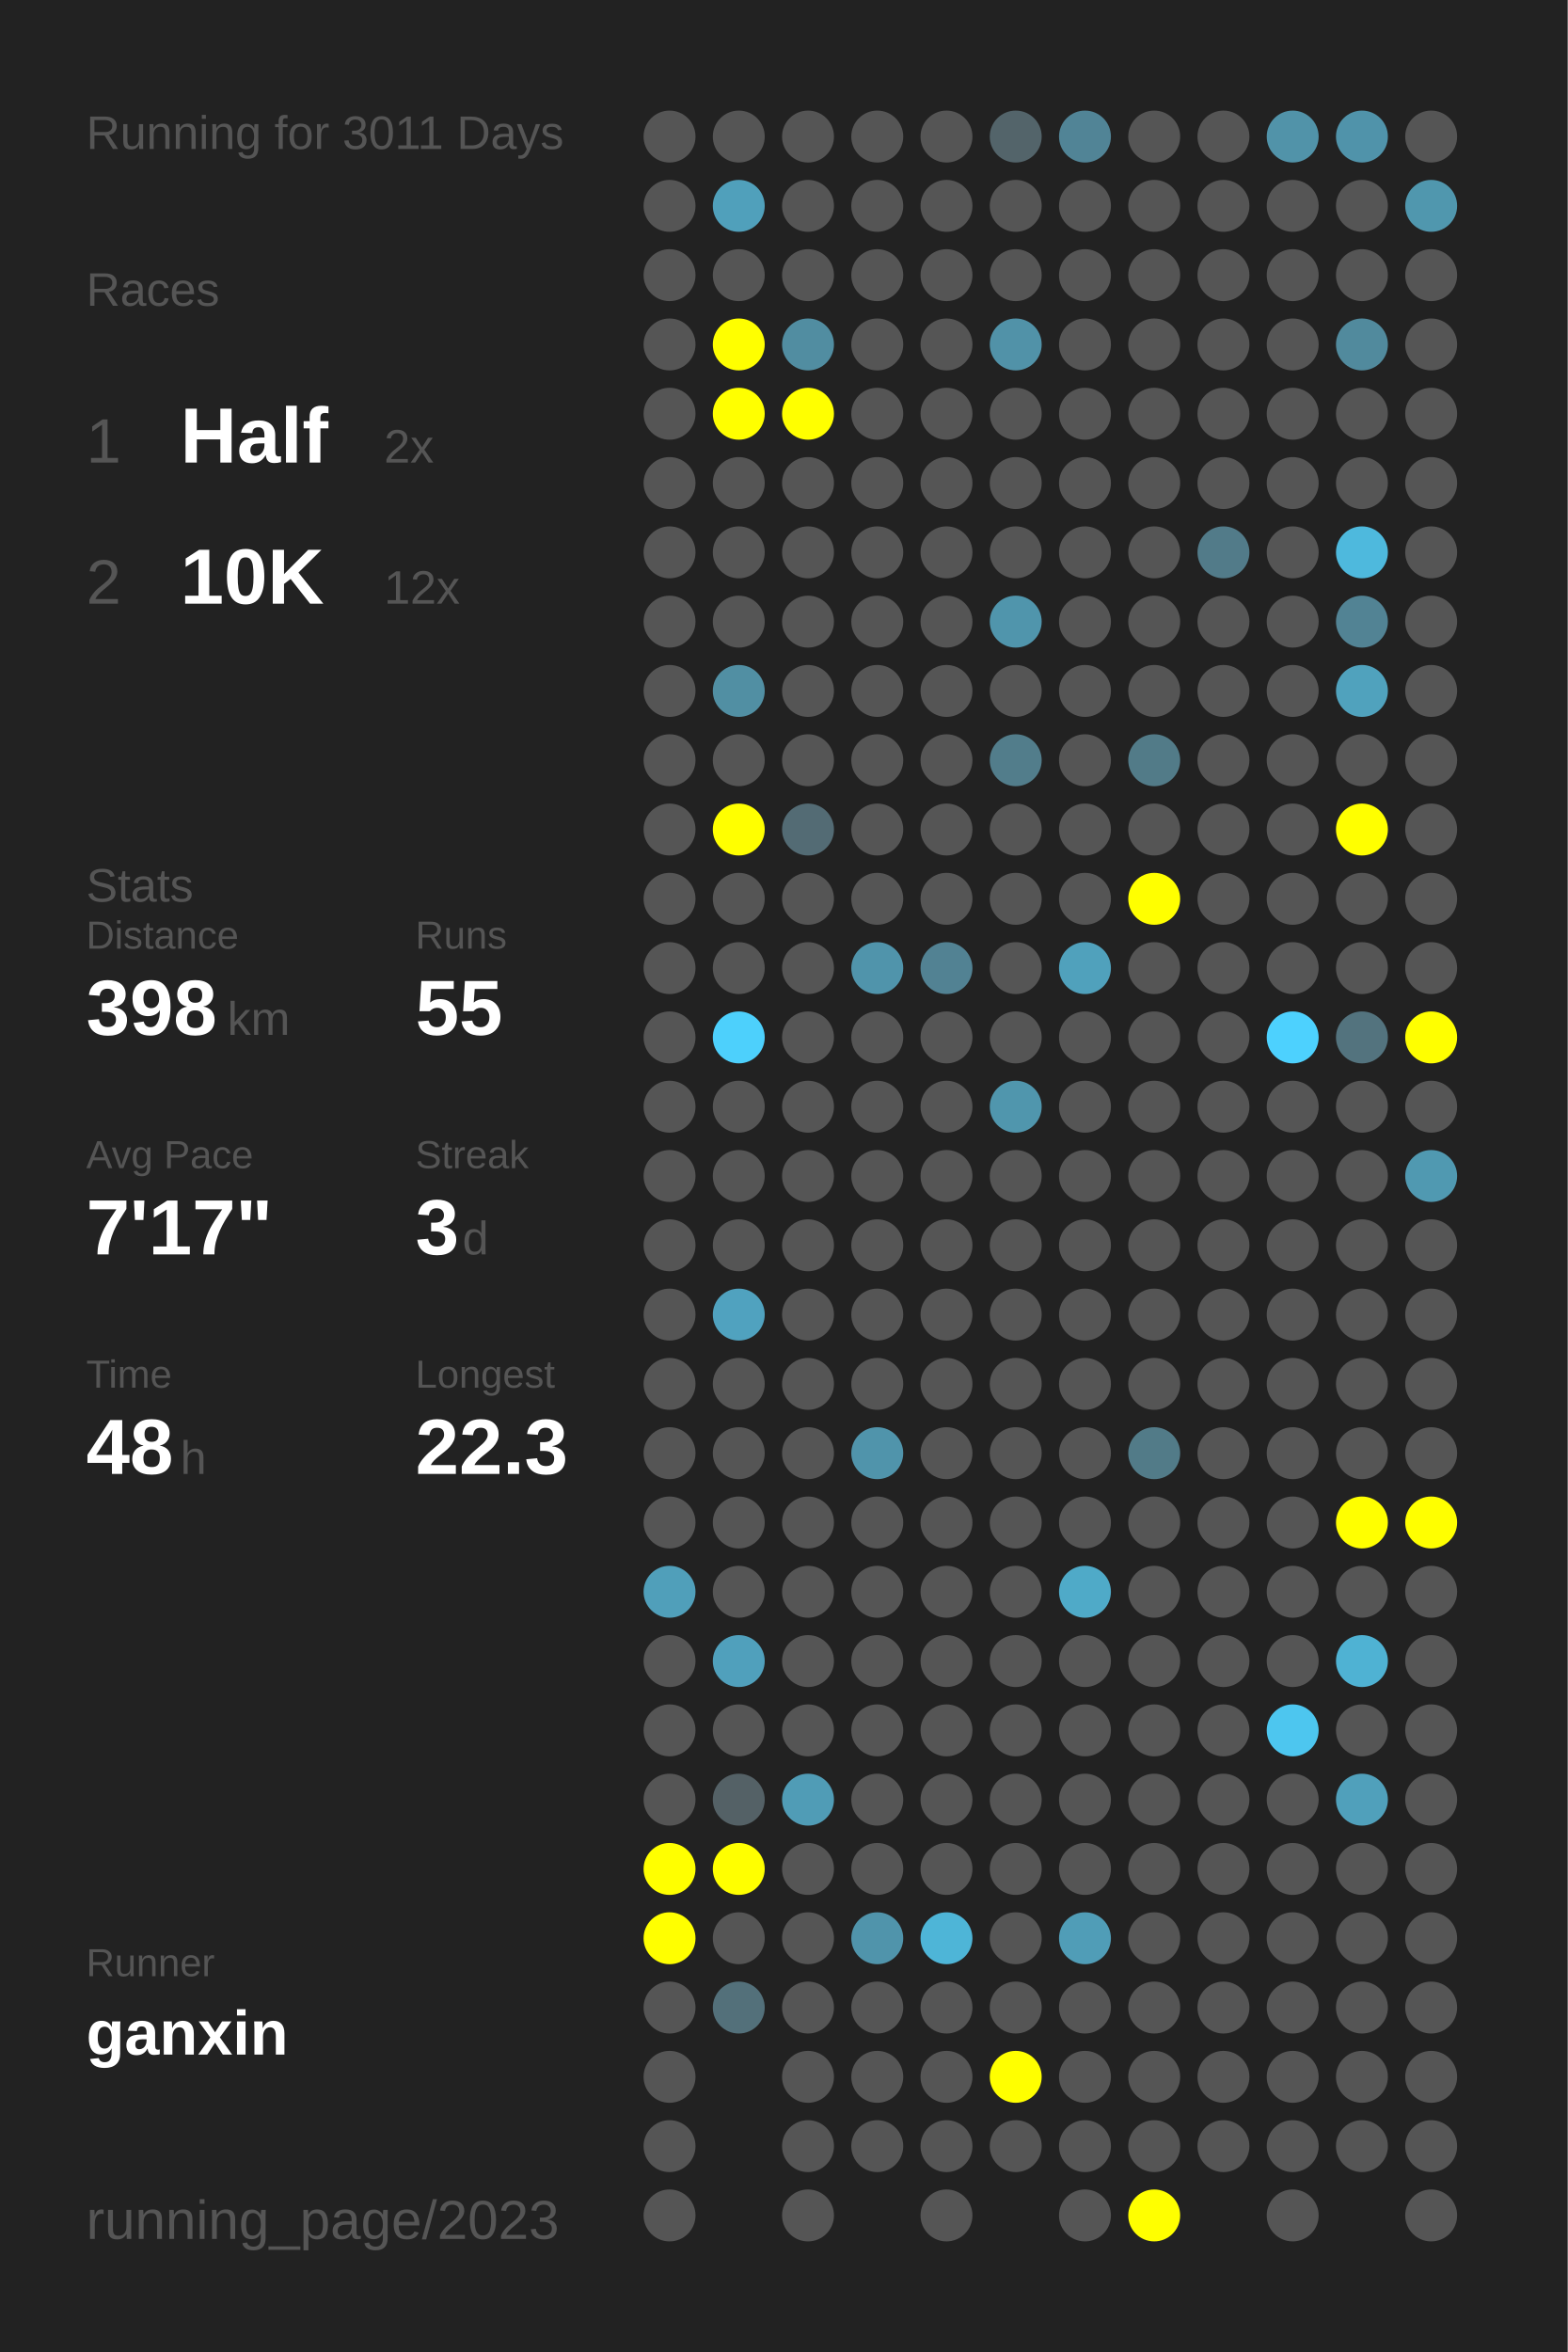
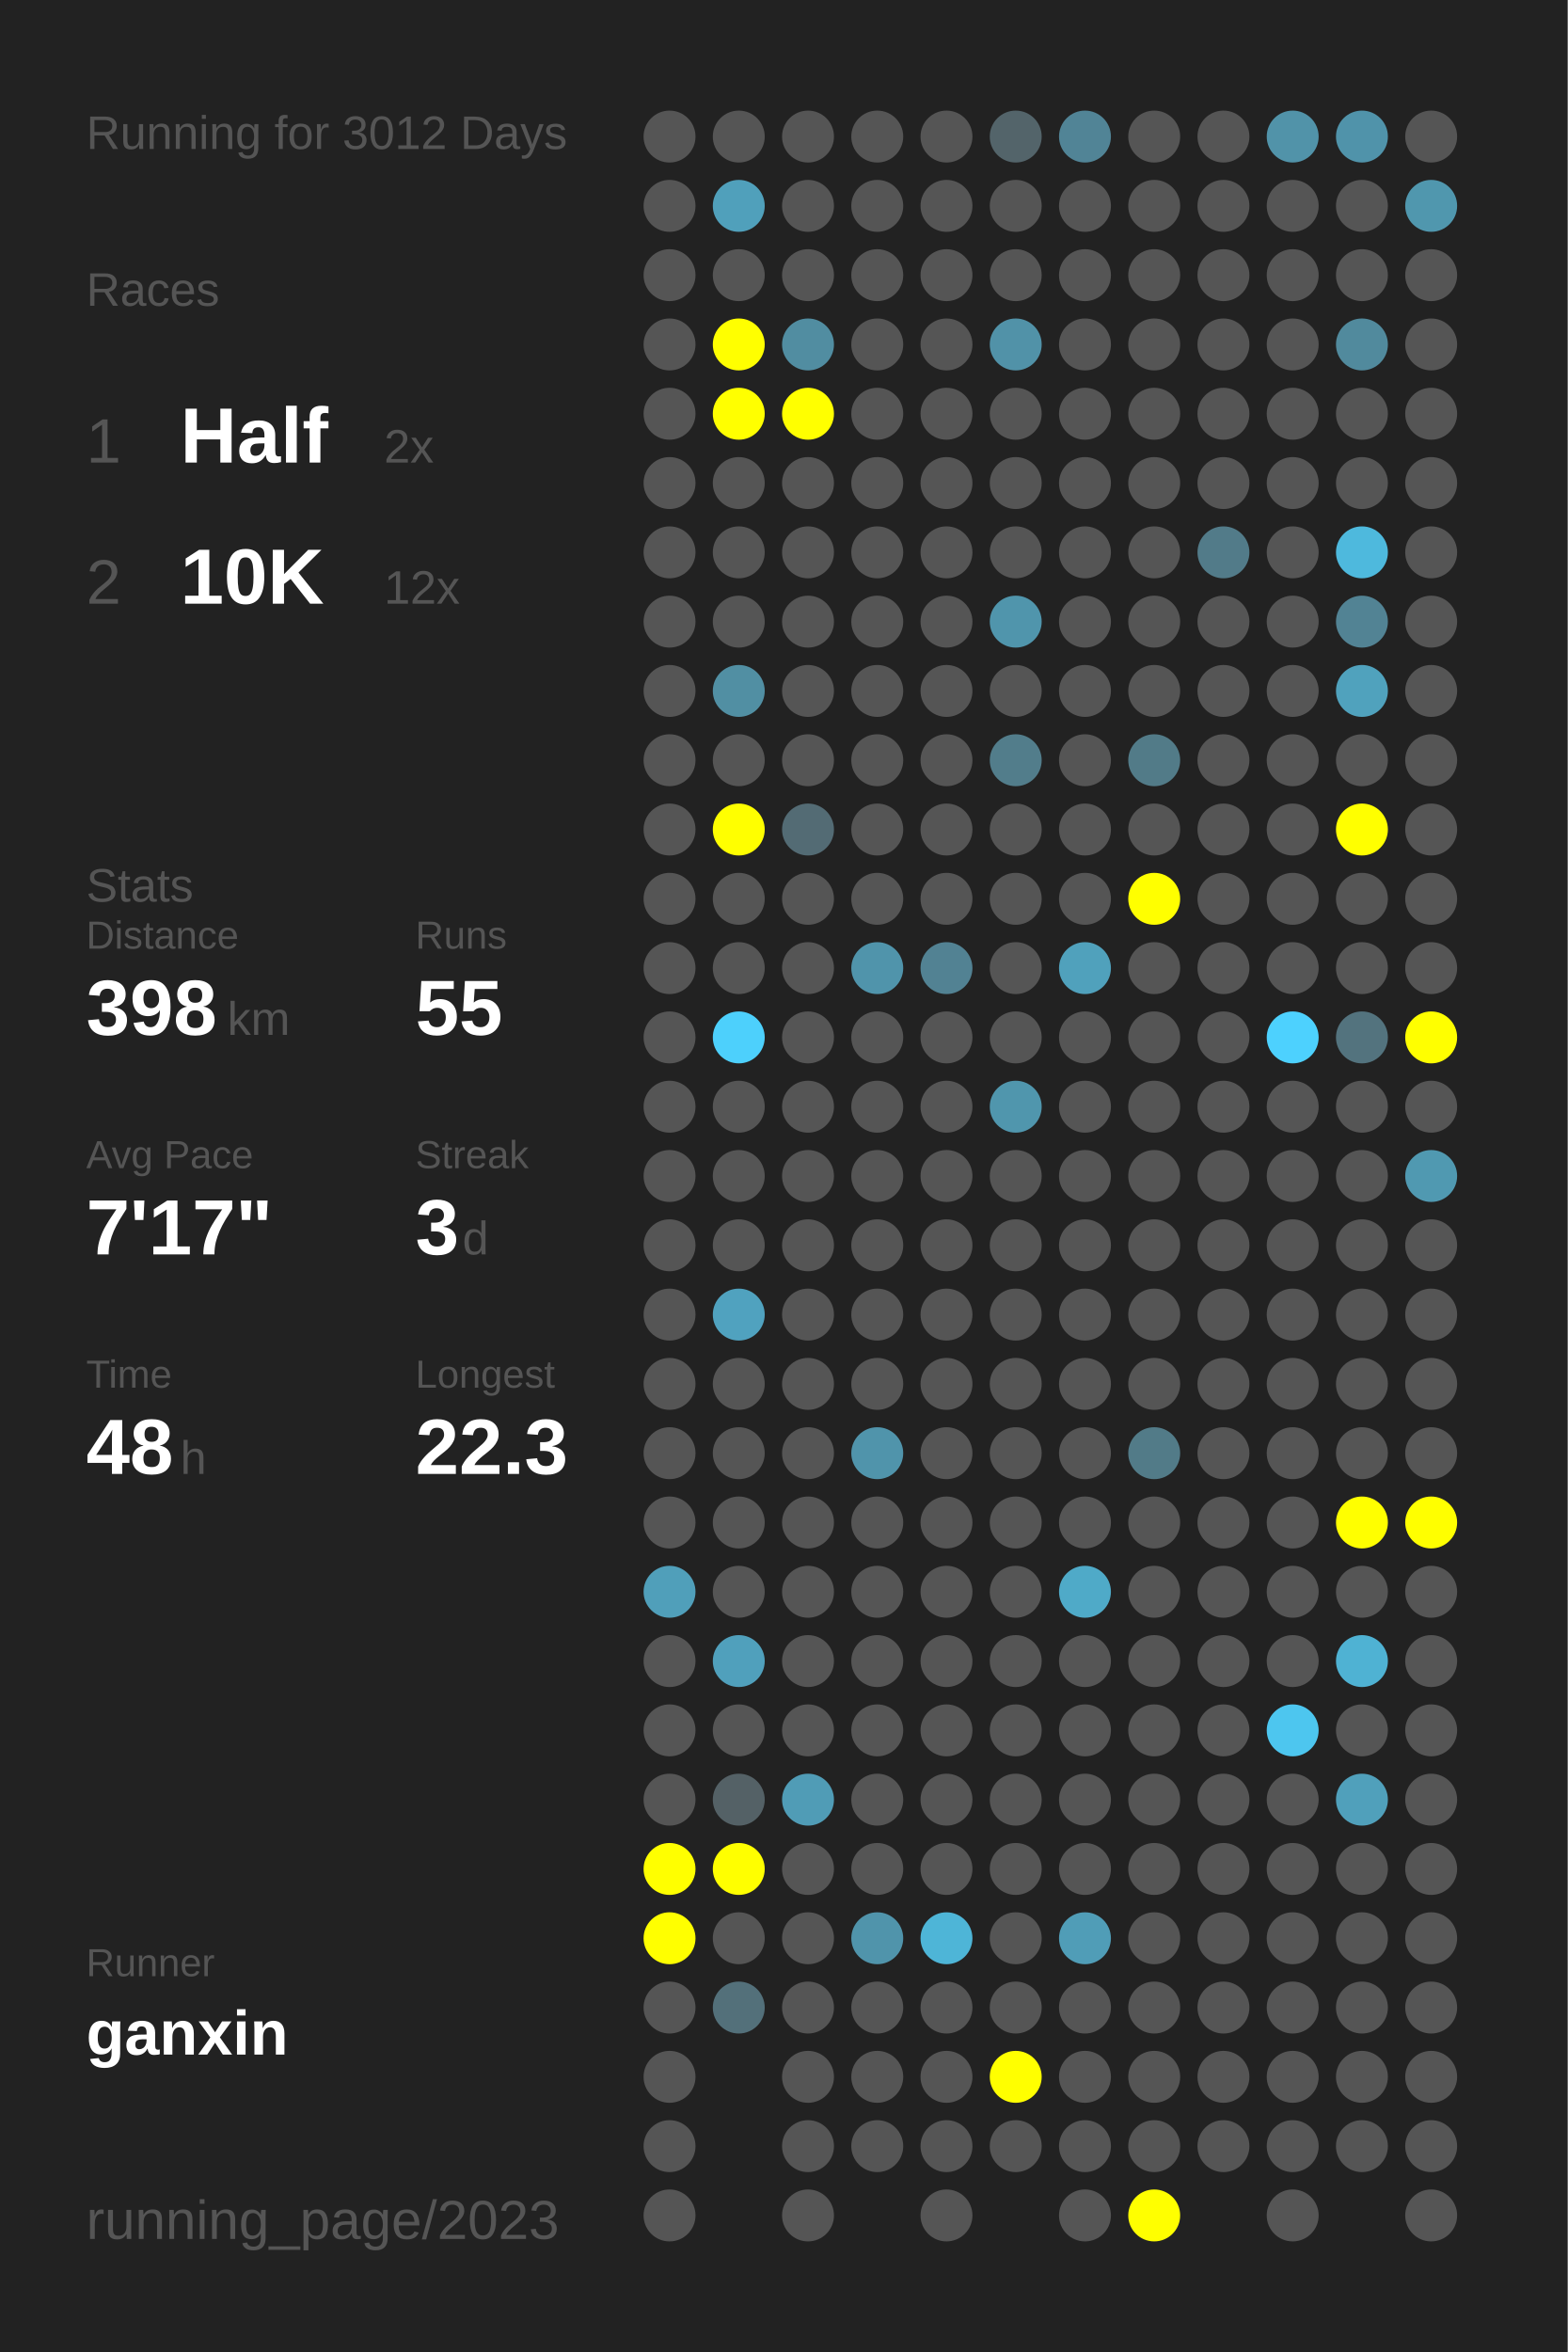
<svg xmlns="http://www.w3.org/2000/svg" baseProfile="full" height="300mm" version="1.1" viewBox="0,0,200,300" width="200mm">
  <defs />
  <rect fill="#222222" height="300" width="200" x="0" y="0" />
-   <text fill="#555555" style="font-size:6px; font-family:Arial;" x="11" y="19">Running for 3011 Days</text>
+   <text fill="#555555" style="font-size:6px; font-family:Arial;" x="11" y="19">Running for 3012 Days</text>
  <text fill="#555555" style="font-size:6px; font-family:Arial;" x="11" y="39">Races</text>
  <text fill="#555555" style="font-size:8px; font-family:Arial;" x="11" y="59">1</text>
  <text fill="#FFFFFF" style="font-size:10px; font-family:Arial; font-weight:bold;" x="23" y="59">Half</text>
  <text fill="#555555" style="font-size:6px; font-family:Arial;" x="49" y="59">2x</text>
  <text fill="#555555" style="font-size:8px; font-family:Arial;" x="11" y="77">2</text>
  <text fill="#FFFFFF" style="font-size:10px; font-family:Arial; font-weight:bold;" x="23" y="77">10K</text>
  <text fill="#555555" style="font-size:6px; font-family:Arial;" x="49" y="77">12x</text>
  <text fill="#555555" style="font-size:6px; font-family:Arial;" x="11" y="115">Stats</text>
  <text fill="#555555" style="font-size:5px; font-family:Arial;" x="11" y="121">Distance</text>
  <text fill="#FFFFFF" style="font-size:10px; font-family:Arial; font-weight:bold;" x="11" y="132">398</text>
  <text fill="#555555" style="font-size:6px; font-family:Arial;" x="29" y="132">km</text>
  <text fill="#555555" style="font-size:5px; font-family:Arial;" x="53" y="121">Runs</text>
  <text fill="#FFFFFF" style="font-size:10px; font-family:Arial; font-weight:bold;" x="53" y="132">55</text>
  <text fill="#555555" style="font-size:5px; font-family:Arial;" x="11" y="149">Avg Pace</text>
  <text fill="#FFFFFF" style="font-size:10px; font-family:Arial; font-weight:bold;" x="11" y="160">7'17"</text>
  <text fill="#555555" style="font-size:5px; font-family:Arial;" x="53" y="149">Streak</text>
  <text fill="#FFFFFF" style="font-size:10px; font-family:Arial; font-weight:bold;" x="53" y="160">3</text>
  <text fill="#555555" style="font-size:6px; font-family:Arial;" x="59" y="160">d</text>
  <text fill="#555555" style="font-size:5px; font-family:Arial;" x="11" y="177">Time</text>
  <text fill="#FFFFFF" style="font-size:10px; font-family:Arial; font-weight:bold;" x="11" y="188">48</text>
  <text fill="#555555" style="font-size:6px; font-family:Arial;" x="23" y="188">h</text>
  <text fill="#555555" style="font-size:5px; font-family:Arial;" x="53" y="177">Longest</text>
  <text fill="#FFFFFF" style="font-size:10px; font-family:Arial; font-weight:bold;" x="53" y="188">22.3</text>
  <text fill="#555555" style="font-size:5px; font-family:Arial;" x="11" y="252.065">Runner</text>
  <text fill="#FFFFFF" style="font-size:8px; font-family:Arial; font-weight:bold;" x="11" y="262.065">ganxin</text>
  <text fill="#555555" style="font-size:7px; font-family:Arial;" x="11" y="285.581">running_page/2023</text>
  <circle cx="85.417" cy="17.419" fill="#555555" r="3.312" />
  <circle cx="85.417" cy="26.258" fill="#555555" r="3.312" />
  <circle cx="85.417" cy="35.097" fill="#555555" r="3.312" />
  <circle cx="85.417" cy="43.935" fill="#555555" r="3.312" />
  <circle cx="85.417" cy="52.774" fill="#555555" r="3.312" />
  <circle cx="85.417" cy="61.613" fill="#555555" r="3.312" />
  <circle cx="85.417" cy="70.452" fill="#555555" r="3.312" />
  <circle cx="85.417" cy="79.29" fill="#555555" r="3.312" />
  <circle cx="85.417" cy="88.129" fill="#555555" r="3.312" />
  <circle cx="85.417" cy="96.968" fill="#555555" r="3.312" />
  <circle cx="85.417" cy="105.806" fill="#555555" r="3.312" />
  <circle cx="85.417" cy="114.645" fill="#555555" r="3.312" />
  <circle cx="85.417" cy="123.484" fill="#555555" r="3.312" />
  <circle cx="85.417" cy="132.323" fill="#555555" r="3.312" />
  <circle cx="85.417" cy="141.161" fill="#555555" r="3.312" />
  <circle cx="85.417" cy="150" fill="#555555" r="3.312" />
  <circle cx="85.417" cy="158.839" fill="#555555" r="3.312" />
  <circle cx="85.417" cy="167.677" fill="#555555" r="3.312" />
  <circle cx="85.417" cy="176.516" fill="#555555" r="3.312" />
  <circle cx="85.417" cy="185.355" fill="#555555" r="3.312" />
  <circle cx="85.417" cy="194.194" fill="#555555" r="3.312" />
  <circle cx="85.417" cy="203.032" fill="#509fba" r="3.312" />
  <circle cx="85.417" cy="211.871" fill="#555555" r="3.312" />
  <circle cx="85.417" cy="220.71" fill="#555555" r="3.312" />
  <circle cx="85.417" cy="229.548" fill="#555555" r="3.312" />
  <circle cx="85.417" cy="238.387" fill="#FFFF00" r="3.312" />
  <circle cx="85.417" cy="247.226" fill="#FFFF00" r="3.312" />
  <circle cx="85.417" cy="256.065" fill="#555555" r="3.312" />
  <circle cx="85.417" cy="264.903" fill="#555555" r="3.312" />
  <circle cx="85.417" cy="273.742" fill="#555555" r="3.312" />
  <circle cx="85.417" cy="282.581" fill="#555555" r="3.312" />
  <circle cx="94.25" cy="17.419" fill="#555555" r="3.312" />
  <circle cx="94.25" cy="26.258" fill="#50a0bb" r="3.312" />
  <circle cx="94.25" cy="35.097" fill="#555555" r="3.312" />
  <circle cx="94.25" cy="43.935" fill="#FFFF00" r="3.312" />
  <circle cx="94.25" cy="52.774" fill="#FFFF00" r="3.312" />
  <circle cx="94.25" cy="61.613" fill="#555555" r="3.312" />
  <circle cx="94.25" cy="70.452" fill="#555555" r="3.312" />
  <circle cx="94.25" cy="79.29" fill="#555555" r="3.312" />
  <circle cx="94.25" cy="88.129" fill="#518fa3" r="3.312" />
  <circle cx="94.25" cy="96.968" fill="#555555" r="3.312" />
  <circle cx="94.25" cy="105.806" fill="#FFFF00" r="3.312" />
  <circle cx="94.25" cy="114.645" fill="#555555" r="3.312" />
  <circle cx="94.25" cy="123.484" fill="#555555" r="3.312" />
  <circle cx="94.25" cy="132.323" fill="#4dd0fc" r="3.312" />
  <circle cx="94.25" cy="141.161" fill="#555555" r="3.312" />
  <circle cx="94.25" cy="150" fill="#555555" r="3.312" />
  <circle cx="94.25" cy="158.839" fill="#555555" r="3.312" />
  <circle cx="94.25" cy="167.677" fill="#50a2bf" r="3.312" />
  <circle cx="94.25" cy="176.516" fill="#555555" r="3.312" />
  <circle cx="94.25" cy="185.355" fill="#555555" r="3.312" />
  <circle cx="94.25" cy="194.194" fill="#555555" r="3.312" />
  <circle cx="94.25" cy="203.032" fill="#555555" r="3.312" />
  <circle cx="94.25" cy="211.871" fill="#50a0bc" r="3.312" />
  <circle cx="94.25" cy="220.71" fill="#555555" r="3.312" />
  <circle cx="94.25" cy="229.548" fill="#546166" r="3.312" />
  <circle cx="94.25" cy="238.387" fill="#FFFF00" r="3.312" />
  <circle cx="94.25" cy="247.226" fill="#555555" r="3.312" />
  <circle cx="94.25" cy="256.065" fill="#53707a" r="3.312" />
  <circle cx="103.083" cy="17.419" fill="#555555" r="3.312" />
  <circle cx="103.083" cy="26.258" fill="#555555" r="3.312" />
  <circle cx="103.083" cy="35.097" fill="#555555" r="3.312" />
  <circle cx="103.083" cy="43.935" fill="#518da1" r="3.312" />
  <circle cx="103.083" cy="52.774" fill="#FFFF00" r="3.312" />
  <circle cx="103.083" cy="61.613" fill="#555555" r="3.312" />
  <circle cx="103.083" cy="70.452" fill="#555555" r="3.312" />
  <circle cx="103.083" cy="79.29" fill="#555555" r="3.312" />
  <circle cx="103.083" cy="88.129" fill="#555555" r="3.312" />
  <circle cx="103.083" cy="96.968" fill="#555555" r="3.312" />
  <circle cx="103.083" cy="105.806" fill="#536b74" r="3.312" />
  <circle cx="103.083" cy="114.645" fill="#555555" r="3.312" />
  <circle cx="103.083" cy="123.484" fill="#555555" r="3.312" />
  <circle cx="103.083" cy="132.323" fill="#555555" r="3.312" />
  <circle cx="103.083" cy="141.161" fill="#555555" r="3.312" />
  <circle cx="103.083" cy="150" fill="#555555" r="3.312" />
  <circle cx="103.083" cy="158.839" fill="#555555" r="3.312" />
  <circle cx="103.083" cy="167.677" fill="#555555" r="3.312" />
  <circle cx="103.083" cy="176.516" fill="#555555" r="3.312" />
  <circle cx="103.083" cy="185.355" fill="#555555" r="3.312" />
  <circle cx="103.083" cy="194.194" fill="#555555" r="3.312" />
  <circle cx="103.083" cy="203.032" fill="#555555" r="3.312" />
  <circle cx="103.083" cy="211.871" fill="#555555" r="3.312" />
  <circle cx="103.083" cy="220.71" fill="#555555" r="3.312" />
  <circle cx="103.083" cy="229.548" fill="#509cb6" r="3.312" />
  <circle cx="103.083" cy="238.387" fill="#555555" r="3.312" />
  <circle cx="103.083" cy="247.226" fill="#555555" r="3.312" />
  <circle cx="103.083" cy="256.065" fill="#555555" r="3.312" />
  <circle cx="103.083" cy="264.903" fill="#555555" r="3.312" />
  <circle cx="103.083" cy="273.742" fill="#555555" r="3.312" />
  <circle cx="103.083" cy="282.581" fill="#555555" r="3.312" />
  <circle cx="111.917" cy="17.419" fill="#555555" r="3.312" />
  <circle cx="111.917" cy="26.258" fill="#555555" r="3.312" />
  <circle cx="111.917" cy="35.097" fill="#555555" r="3.312" />
  <circle cx="111.917" cy="43.935" fill="#555555" r="3.312" />
  <circle cx="111.917" cy="52.774" fill="#555555" r="3.312" />
  <circle cx="111.917" cy="61.613" fill="#555555" r="3.312" />
  <circle cx="111.917" cy="70.452" fill="#555555" r="3.312" />
  <circle cx="111.917" cy="79.29" fill="#555555" r="3.312" />
  <circle cx="111.917" cy="88.129" fill="#555555" r="3.312" />
  <circle cx="111.917" cy="96.968" fill="#555555" r="3.312" />
  <circle cx="111.917" cy="105.806" fill="#555555" r="3.312" />
  <circle cx="111.917" cy="114.645" fill="#555555" r="3.312" />
  <circle cx="111.917" cy="123.484" fill="#5094ab" r="3.312" />
  <circle cx="111.917" cy="132.323" fill="#555555" r="3.312" />
  <circle cx="111.917" cy="141.161" fill="#555555" r="3.312" />
  <circle cx="111.917" cy="150" fill="#555555" r="3.312" />
  <circle cx="111.917" cy="158.839" fill="#555555" r="3.312" />
  <circle cx="111.917" cy="167.677" fill="#555555" r="3.312" />
  <circle cx="111.917" cy="176.516" fill="#555555" r="3.312" />
  <circle cx="111.917" cy="185.355" fill="#5094ab" r="3.312" />
  <circle cx="111.917" cy="194.194" fill="#555555" r="3.312" />
  <circle cx="111.917" cy="203.032" fill="#555555" r="3.312" />
  <circle cx="111.917" cy="211.871" fill="#555555" r="3.312" />
  <circle cx="111.917" cy="220.71" fill="#555555" r="3.312" />
  <circle cx="111.917" cy="229.548" fill="#555555" r="3.312" />
  <circle cx="111.917" cy="238.387" fill="#555555" r="3.312" />
  <circle cx="111.917" cy="247.226" fill="#5094ab" r="3.312" />
  <circle cx="111.917" cy="256.065" fill="#555555" r="3.312" />
  <circle cx="111.917" cy="264.903" fill="#555555" r="3.312" />
  <circle cx="111.917" cy="273.742" fill="#555555" r="3.312" />
  <circle cx="120.75" cy="17.419" fill="#555555" r="3.312" />
  <circle cx="120.75" cy="26.258" fill="#555555" r="3.312" />
  <circle cx="120.75" cy="35.097" fill="#555555" r="3.312" />
  <circle cx="120.75" cy="43.935" fill="#555555" r="3.312" />
  <circle cx="120.75" cy="52.774" fill="#555555" r="3.312" />
  <circle cx="120.75" cy="61.613" fill="#555555" r="3.312" />
  <circle cx="120.75" cy="70.452" fill="#555555" r="3.312" />
  <circle cx="120.75" cy="79.29" fill="#555555" r="3.312" />
  <circle cx="120.75" cy="88.129" fill="#555555" r="3.312" />
  <circle cx="120.75" cy="96.968" fill="#555555" r="3.312" />
  <circle cx="120.75" cy="105.806" fill="#555555" r="3.312" />
  <circle cx="120.75" cy="114.645" fill="#555555" r="3.312" />
  <circle cx="120.75" cy="123.484" fill="#528293" r="3.312" />
  <circle cx="120.75" cy="132.323" fill="#555555" r="3.312" />
  <circle cx="120.75" cy="141.161" fill="#555555" r="3.312" />
  <circle cx="120.75" cy="150" fill="#555555" r="3.312" />
  <circle cx="120.75" cy="158.839" fill="#555555" r="3.312" />
  <circle cx="120.75" cy="167.677" fill="#555555" r="3.312" />
  <circle cx="120.75" cy="176.516" fill="#555555" r="3.312" />
  <circle cx="120.75" cy="185.355" fill="#555555" r="3.312" />
  <circle cx="120.75" cy="194.194" fill="#555555" r="3.312" />
  <circle cx="120.75" cy="203.032" fill="#555555" r="3.312" />
  <circle cx="120.75" cy="211.871" fill="#555555" r="3.312" />
  <circle cx="120.75" cy="220.71" fill="#555555" r="3.312" />
  <circle cx="120.75" cy="229.548" fill="#555555" r="3.312" />
  <circle cx="120.75" cy="238.387" fill="#555555" r="3.312" />
  <circle cx="120.75" cy="247.226" fill="#4eb5d7" r="3.312" />
  <circle cx="120.75" cy="256.065" fill="#555555" r="3.312" />
  <circle cx="120.75" cy="264.903" fill="#555555" r="3.312" />
  <circle cx="120.75" cy="273.742" fill="#555555" r="3.312" />
  <circle cx="120.75" cy="282.581" fill="#555555" r="3.312" />
  <circle cx="129.583" cy="17.419" fill="#53646a" r="3.312" />
  <circle cx="129.583" cy="26.258" fill="#555555" r="3.312" />
  <circle cx="129.583" cy="35.097" fill="#555555" r="3.312" />
  <circle cx="129.583" cy="43.935" fill="#5192a8" r="3.312" />
  <circle cx="129.583" cy="52.774" fill="#555555" r="3.312" />
  <circle cx="129.583" cy="61.613" fill="#555555" r="3.312" />
  <circle cx="129.583" cy="70.452" fill="#555555" r="3.312" />
  <circle cx="129.583" cy="79.29" fill="#5095ac" r="3.312" />
  <circle cx="129.583" cy="88.129" fill="#555555" r="3.312" />
  <circle cx="129.583" cy="96.968" fill="#527d8b" r="3.312" />
  <circle cx="129.583" cy="105.806" fill="#555555" r="3.312" />
  <circle cx="129.583" cy="114.645" fill="#555555" r="3.312" />
  <circle cx="129.583" cy="123.484" fill="#555555" r="3.312" />
  <circle cx="129.583" cy="132.323" fill="#555555" r="3.312" />
  <circle cx="129.583" cy="141.161" fill="#5096ad" r="3.312" />
  <circle cx="129.583" cy="150" fill="#555555" r="3.312" />
  <circle cx="129.583" cy="158.839" fill="#555555" r="3.312" />
  <circle cx="129.583" cy="167.677" fill="#555555" r="3.312" />
  <circle cx="129.583" cy="176.516" fill="#555555" r="3.312" />
  <circle cx="129.583" cy="185.355" fill="#555555" r="3.312" />
  <circle cx="129.583" cy="194.194" fill="#555555" r="3.312" />
  <circle cx="129.583" cy="203.032" fill="#555555" r="3.312" />
  <circle cx="129.583" cy="211.871" fill="#555555" r="3.312" />
  <circle cx="129.583" cy="220.71" fill="#555555" r="3.312" />
  <circle cx="129.583" cy="229.548" fill="#555555" r="3.312" />
  <circle cx="129.583" cy="238.387" fill="#555555" r="3.312" />
  <circle cx="129.583" cy="247.226" fill="#555555" r="3.312" />
  <circle cx="129.583" cy="256.065" fill="#555555" r="3.312" />
  <circle cx="129.583" cy="264.903" fill="#FFFF00" r="3.312" />
  <circle cx="129.583" cy="273.742" fill="#555555" r="3.312" />
  <circle cx="138.417" cy="17.419" fill="#518496" r="3.312" />
  <circle cx="138.417" cy="26.258" fill="#555555" r="3.312" />
  <circle cx="138.417" cy="35.097" fill="#555555" r="3.312" />
  <circle cx="138.417" cy="43.935" fill="#555555" r="3.312" />
  <circle cx="138.417" cy="52.774" fill="#555555" r="3.312" />
  <circle cx="138.417" cy="61.613" fill="#555555" r="3.312" />
  <circle cx="138.417" cy="70.452" fill="#555555" r="3.312" />
  <circle cx="138.417" cy="79.29" fill="#555555" r="3.312" />
  <circle cx="138.417" cy="88.129" fill="#555555" r="3.312" />
  <circle cx="138.417" cy="96.968" fill="#555555" r="3.312" />
  <circle cx="138.417" cy="105.806" fill="#555555" r="3.312" />
  <circle cx="138.417" cy="114.645" fill="#555555" r="3.312" />
  <circle cx="138.417" cy="123.484" fill="#50a1bc" r="3.312" />
  <circle cx="138.417" cy="132.323" fill="#555555" r="3.312" />
  <circle cx="138.417" cy="141.161" fill="#555555" r="3.312" />
  <circle cx="138.417" cy="150" fill="#555555" r="3.312" />
  <circle cx="138.417" cy="158.839" fill="#555555" r="3.312" />
  <circle cx="138.417" cy="167.677" fill="#555555" r="3.312" />
  <circle cx="138.417" cy="176.516" fill="#555555" r="3.312" />
  <circle cx="138.417" cy="185.355" fill="#555555" r="3.312" />
  <circle cx="138.417" cy="194.194" fill="#555555" r="3.312" />
  <circle cx="138.417" cy="203.032" fill="#4faac8" r="3.312" />
  <circle cx="138.417" cy="211.871" fill="#555555" r="3.312" />
  <circle cx="138.417" cy="220.71" fill="#555555" r="3.312" />
  <circle cx="138.417" cy="229.548" fill="#555555" r="3.312" />
  <circle cx="138.417" cy="238.387" fill="#555555" r="3.312" />
  <circle cx="138.417" cy="247.226" fill="#509db7" r="3.312" />
  <circle cx="138.417" cy="256.065" fill="#555555" r="3.312" />
  <circle cx="138.417" cy="264.903" fill="#555555" r="3.312" />
  <circle cx="138.417" cy="273.742" fill="#555555" r="3.312" />
  <circle cx="138.417" cy="282.581" fill="#555555" r="3.312" />
  <circle cx="147.25" cy="17.419" fill="#555555" r="3.312" />
  <circle cx="147.25" cy="26.258" fill="#555555" r="3.312" />
  <circle cx="147.25" cy="35.097" fill="#555555" r="3.312" />
  <circle cx="147.25" cy="43.935" fill="#555555" r="3.312" />
  <circle cx="147.25" cy="52.774" fill="#555555" r="3.312" />
  <circle cx="147.25" cy="61.613" fill="#555555" r="3.312" />
  <circle cx="147.25" cy="70.452" fill="#555555" r="3.312" />
  <circle cx="147.25" cy="79.29" fill="#555555" r="3.312" />
  <circle cx="147.25" cy="88.129" fill="#555555" r="3.312" />
  <circle cx="147.25" cy="96.968" fill="#527b88" r="3.312" />
  <circle cx="147.25" cy="105.806" fill="#555555" r="3.312" />
  <circle cx="147.25" cy="114.645" fill="#FFFF00" r="3.312" />
  <circle cx="147.25" cy="123.484" fill="#555555" r="3.312" />
  <circle cx="147.25" cy="132.323" fill="#555555" r="3.312" />
  <circle cx="147.25" cy="141.161" fill="#555555" r="3.312" />
  <circle cx="147.25" cy="150" fill="#555555" r="3.312" />
  <circle cx="147.25" cy="158.839" fill="#555555" r="3.312" />
  <circle cx="147.25" cy="167.677" fill="#555555" r="3.312" />
  <circle cx="147.25" cy="176.516" fill="#555555" r="3.312" />
  <circle cx="147.25" cy="185.355" fill="#527b88" r="3.312" />
  <circle cx="147.25" cy="194.194" fill="#555555" r="3.312" />
  <circle cx="147.25" cy="203.032" fill="#555555" r="3.312" />
  <circle cx="147.25" cy="211.871" fill="#555555" r="3.312" />
  <circle cx="147.25" cy="220.71" fill="#555555" r="3.312" />
  <circle cx="147.25" cy="229.548" fill="#555555" r="3.312" />
  <circle cx="147.25" cy="238.387" fill="#555555" r="3.312" />
  <circle cx="147.25" cy="247.226" fill="#555555" r="3.312" />
  <circle cx="147.25" cy="256.065" fill="#555555" r="3.312" />
  <circle cx="147.25" cy="264.903" fill="#555555" r="3.312" />
  <circle cx="147.25" cy="273.742" fill="#555555" r="3.312" />
  <circle cx="147.25" cy="282.581" fill="#FFFF00" r="3.312" />
  <circle cx="156.083" cy="17.419" fill="#555555" r="3.312" />
  <circle cx="156.083" cy="26.258" fill="#555555" r="3.312" />
  <circle cx="156.083" cy="35.097" fill="#555555" r="3.312" />
  <circle cx="156.083" cy="43.935" fill="#555555" r="3.312" />
  <circle cx="156.083" cy="52.774" fill="#555555" r="3.312" />
  <circle cx="156.083" cy="61.613" fill="#555555" r="3.312" />
  <circle cx="156.083" cy="70.452" fill="#527b89" r="3.312" />
  <circle cx="156.083" cy="79.29" fill="#555555" r="3.312" />
  <circle cx="156.083" cy="88.129" fill="#555555" r="3.312" />
  <circle cx="156.083" cy="96.968" fill="#555555" r="3.312" />
  <circle cx="156.083" cy="105.806" fill="#555555" r="3.312" />
  <circle cx="156.083" cy="114.645" fill="#555555" r="3.312" />
  <circle cx="156.083" cy="123.484" fill="#555555" r="3.312" />
  <circle cx="156.083" cy="132.323" fill="#555555" r="3.312" />
  <circle cx="156.083" cy="141.161" fill="#555555" r="3.312" />
  <circle cx="156.083" cy="150" fill="#555555" r="3.312" />
  <circle cx="156.083" cy="158.839" fill="#555555" r="3.312" />
  <circle cx="156.083" cy="167.677" fill="#555555" r="3.312" />
  <circle cx="156.083" cy="176.516" fill="#555555" r="3.312" />
  <circle cx="156.083" cy="185.355" fill="#555555" r="3.312" />
  <circle cx="156.083" cy="194.194" fill="#555555" r="3.312" />
  <circle cx="156.083" cy="203.032" fill="#555555" r="3.312" />
  <circle cx="156.083" cy="211.871" fill="#555555" r="3.312" />
  <circle cx="156.083" cy="220.71" fill="#555555" r="3.312" />
  <circle cx="156.083" cy="229.548" fill="#555555" r="3.312" />
  <circle cx="156.083" cy="238.387" fill="#555555" r="3.312" />
  <circle cx="156.083" cy="247.226" fill="#555555" r="3.312" />
  <circle cx="156.083" cy="256.065" fill="#555555" r="3.312" />
  <circle cx="156.083" cy="264.903" fill="#555555" r="3.312" />
  <circle cx="156.083" cy="273.742" fill="#555555" r="3.312" />
  <circle cx="164.917" cy="17.419" fill="#5193a9" r="3.312" />
  <circle cx="164.917" cy="26.258" fill="#555555" r="3.312" />
  <circle cx="164.917" cy="35.097" fill="#555555" r="3.312" />
  <circle cx="164.917" cy="43.935" fill="#555555" r="3.312" />
  <circle cx="164.917" cy="52.774" fill="#555555" r="3.312" />
  <circle cx="164.917" cy="61.613" fill="#555555" r="3.312" />
  <circle cx="164.917" cy="70.452" fill="#555555" r="3.312" />
  <circle cx="164.917" cy="79.29" fill="#555555" r="3.312" />
  <circle cx="164.917" cy="88.129" fill="#555555" r="3.312" />
  <circle cx="164.917" cy="96.968" fill="#555555" r="3.312" />
  <circle cx="164.917" cy="105.806" fill="#555555" r="3.312" />
  <circle cx="164.917" cy="114.645" fill="#555555" r="3.312" />
  <circle cx="164.917" cy="123.484" fill="#555555" r="3.312" />
  <circle cx="164.917" cy="132.323" fill="#4dd1fe" r="3.312" />
  <circle cx="164.917" cy="141.161" fill="#555555" r="3.312" />
  <circle cx="164.917" cy="150" fill="#555555" r="3.312" />
  <circle cx="164.917" cy="158.839" fill="#555555" r="3.312" />
  <circle cx="164.917" cy="167.677" fill="#555555" r="3.312" />
  <circle cx="164.917" cy="176.516" fill="#555555" r="3.312" />
  <circle cx="164.917" cy="185.355" fill="#555555" r="3.312" />
  <circle cx="164.917" cy="194.194" fill="#555555" r="3.312" />
  <circle cx="164.917" cy="203.032" fill="#555555" r="3.312" />
  <circle cx="164.917" cy="211.871" fill="#555555" r="3.312" />
  <circle cx="164.917" cy="220.71" fill="#4dc6ef" r="3.312" />
  <circle cx="164.917" cy="229.548" fill="#555555" r="3.312" />
  <circle cx="164.917" cy="238.387" fill="#555555" r="3.312" />
  <circle cx="164.917" cy="247.226" fill="#555555" r="3.312" />
  <circle cx="164.917" cy="256.065" fill="#555555" r="3.312" />
  <circle cx="164.917" cy="264.903" fill="#555555" r="3.312" />
  <circle cx="164.917" cy="273.742" fill="#555555" r="3.312" />
  <circle cx="164.917" cy="282.581" fill="#555555" r="3.312" />
  <circle cx="173.75" cy="17.419" fill="#5093aa" r="3.312" />
  <circle cx="173.75" cy="26.258" fill="#555555" r="3.312" />
  <circle cx="173.75" cy="35.097" fill="#555555" r="3.312" />
  <circle cx="173.75" cy="43.935" fill="#518a9d" r="3.312" />
  <circle cx="173.75" cy="52.774" fill="#555555" r="3.312" />
  <circle cx="173.75" cy="61.613" fill="#555555" r="3.312" />
  <circle cx="173.75" cy="70.452" fill="#4eb9dd" r="3.312" />
  <circle cx="173.75" cy="79.29" fill="#528394" r="3.312" />
  <circle cx="173.75" cy="88.129" fill="#50a2bd" r="3.312" />
  <circle cx="173.75" cy="96.968" fill="#555555" r="3.312" />
  <circle cx="173.75" cy="105.806" fill="#FFFF00" r="3.312" />
  <circle cx="173.75" cy="114.645" fill="#555555" r="3.312" />
  <circle cx="173.75" cy="123.484" fill="#555555" r="3.312" />
  <circle cx="173.75" cy="132.323" fill="#53737e" r="3.312" />
  <circle cx="173.75" cy="141.161" fill="#555555" r="3.312" />
  <circle cx="173.75" cy="150" fill="#555555" r="3.312" />
  <circle cx="173.75" cy="158.839" fill="#555555" r="3.312" />
  <circle cx="173.75" cy="167.677" fill="#555555" r="3.312" />
  <circle cx="173.75" cy="176.516" fill="#555555" r="3.312" />
  <circle cx="173.75" cy="185.355" fill="#555555" r="3.312" />
  <circle cx="173.75" cy="194.194" fill="#FFFF00" r="3.312" />
  <circle cx="173.75" cy="203.032" fill="#555555" r="3.312" />
  <circle cx="173.75" cy="211.871" fill="#4fb2d3" r="3.312" />
  <circle cx="173.75" cy="220.71" fill="#555555" r="3.312" />
  <circle cx="173.75" cy="229.548" fill="#50a0bb" r="3.312" />
  <circle cx="173.75" cy="238.387" fill="#555555" r="3.312" />
  <circle cx="173.75" cy="247.226" fill="#555555" r="3.312" />
  <circle cx="173.75" cy="256.065" fill="#555555" r="3.312" />
  <circle cx="173.75" cy="264.903" fill="#555555" r="3.312" />
  <circle cx="173.75" cy="273.742" fill="#555555" r="3.312" />
  <circle cx="182.583" cy="17.419" fill="#555555" r="3.312" />
  <circle cx="182.583" cy="26.258" fill="#5097ae" r="3.312" />
  <circle cx="182.583" cy="35.097" fill="#555555" r="3.312" />
  <circle cx="182.583" cy="43.935" fill="#555555" r="3.312" />
  <circle cx="182.583" cy="52.774" fill="#555555" r="3.312" />
  <circle cx="182.583" cy="61.613" fill="#555555" r="3.312" />
  <circle cx="182.583" cy="70.452" fill="#555555" r="3.312" />
  <circle cx="182.583" cy="79.29" fill="#555555" r="3.312" />
  <circle cx="182.583" cy="88.129" fill="#555555" r="3.312" />
  <circle cx="182.583" cy="96.968" fill="#555555" r="3.312" />
  <circle cx="182.583" cy="105.806" fill="#555555" r="3.312" />
  <circle cx="182.583" cy="114.645" fill="#555555" r="3.312" />
  <circle cx="182.583" cy="123.484" fill="#555555" r="3.312" />
  <circle cx="182.583" cy="132.323" fill="#FFFF00" r="3.312" />
  <circle cx="182.583" cy="141.161" fill="#555555" r="3.312" />
  <circle cx="182.583" cy="150" fill="#5099b1" r="3.312" />
  <circle cx="182.583" cy="158.839" fill="#555555" r="3.312" />
  <circle cx="182.583" cy="167.677" fill="#555555" r="3.312" />
  <circle cx="182.583" cy="176.516" fill="#555555" r="3.312" />
  <circle cx="182.583" cy="185.355" fill="#555555" r="3.312" />
  <circle cx="182.583" cy="194.194" fill="#FFFF00" r="3.312" />
  <circle cx="182.583" cy="203.032" fill="#555555" r="3.312" />
  <circle cx="182.583" cy="211.871" fill="#555555" r="3.312" />
  <circle cx="182.583" cy="220.71" fill="#555555" r="3.312" />
  <circle cx="182.583" cy="229.548" fill="#555555" r="3.312" />
  <circle cx="182.583" cy="238.387" fill="#555555" r="3.312" />
  <circle cx="182.583" cy="247.226" fill="#555555" r="3.312" />
  <circle cx="182.583" cy="256.065" fill="#555555" r="3.312" />
  <circle cx="182.583" cy="264.903" fill="#555555" r="3.312" />
  <circle cx="182.583" cy="273.742" fill="#555555" r="3.312" />
  <circle cx="182.583" cy="282.581" fill="#555555" r="3.312" />
</svg>
